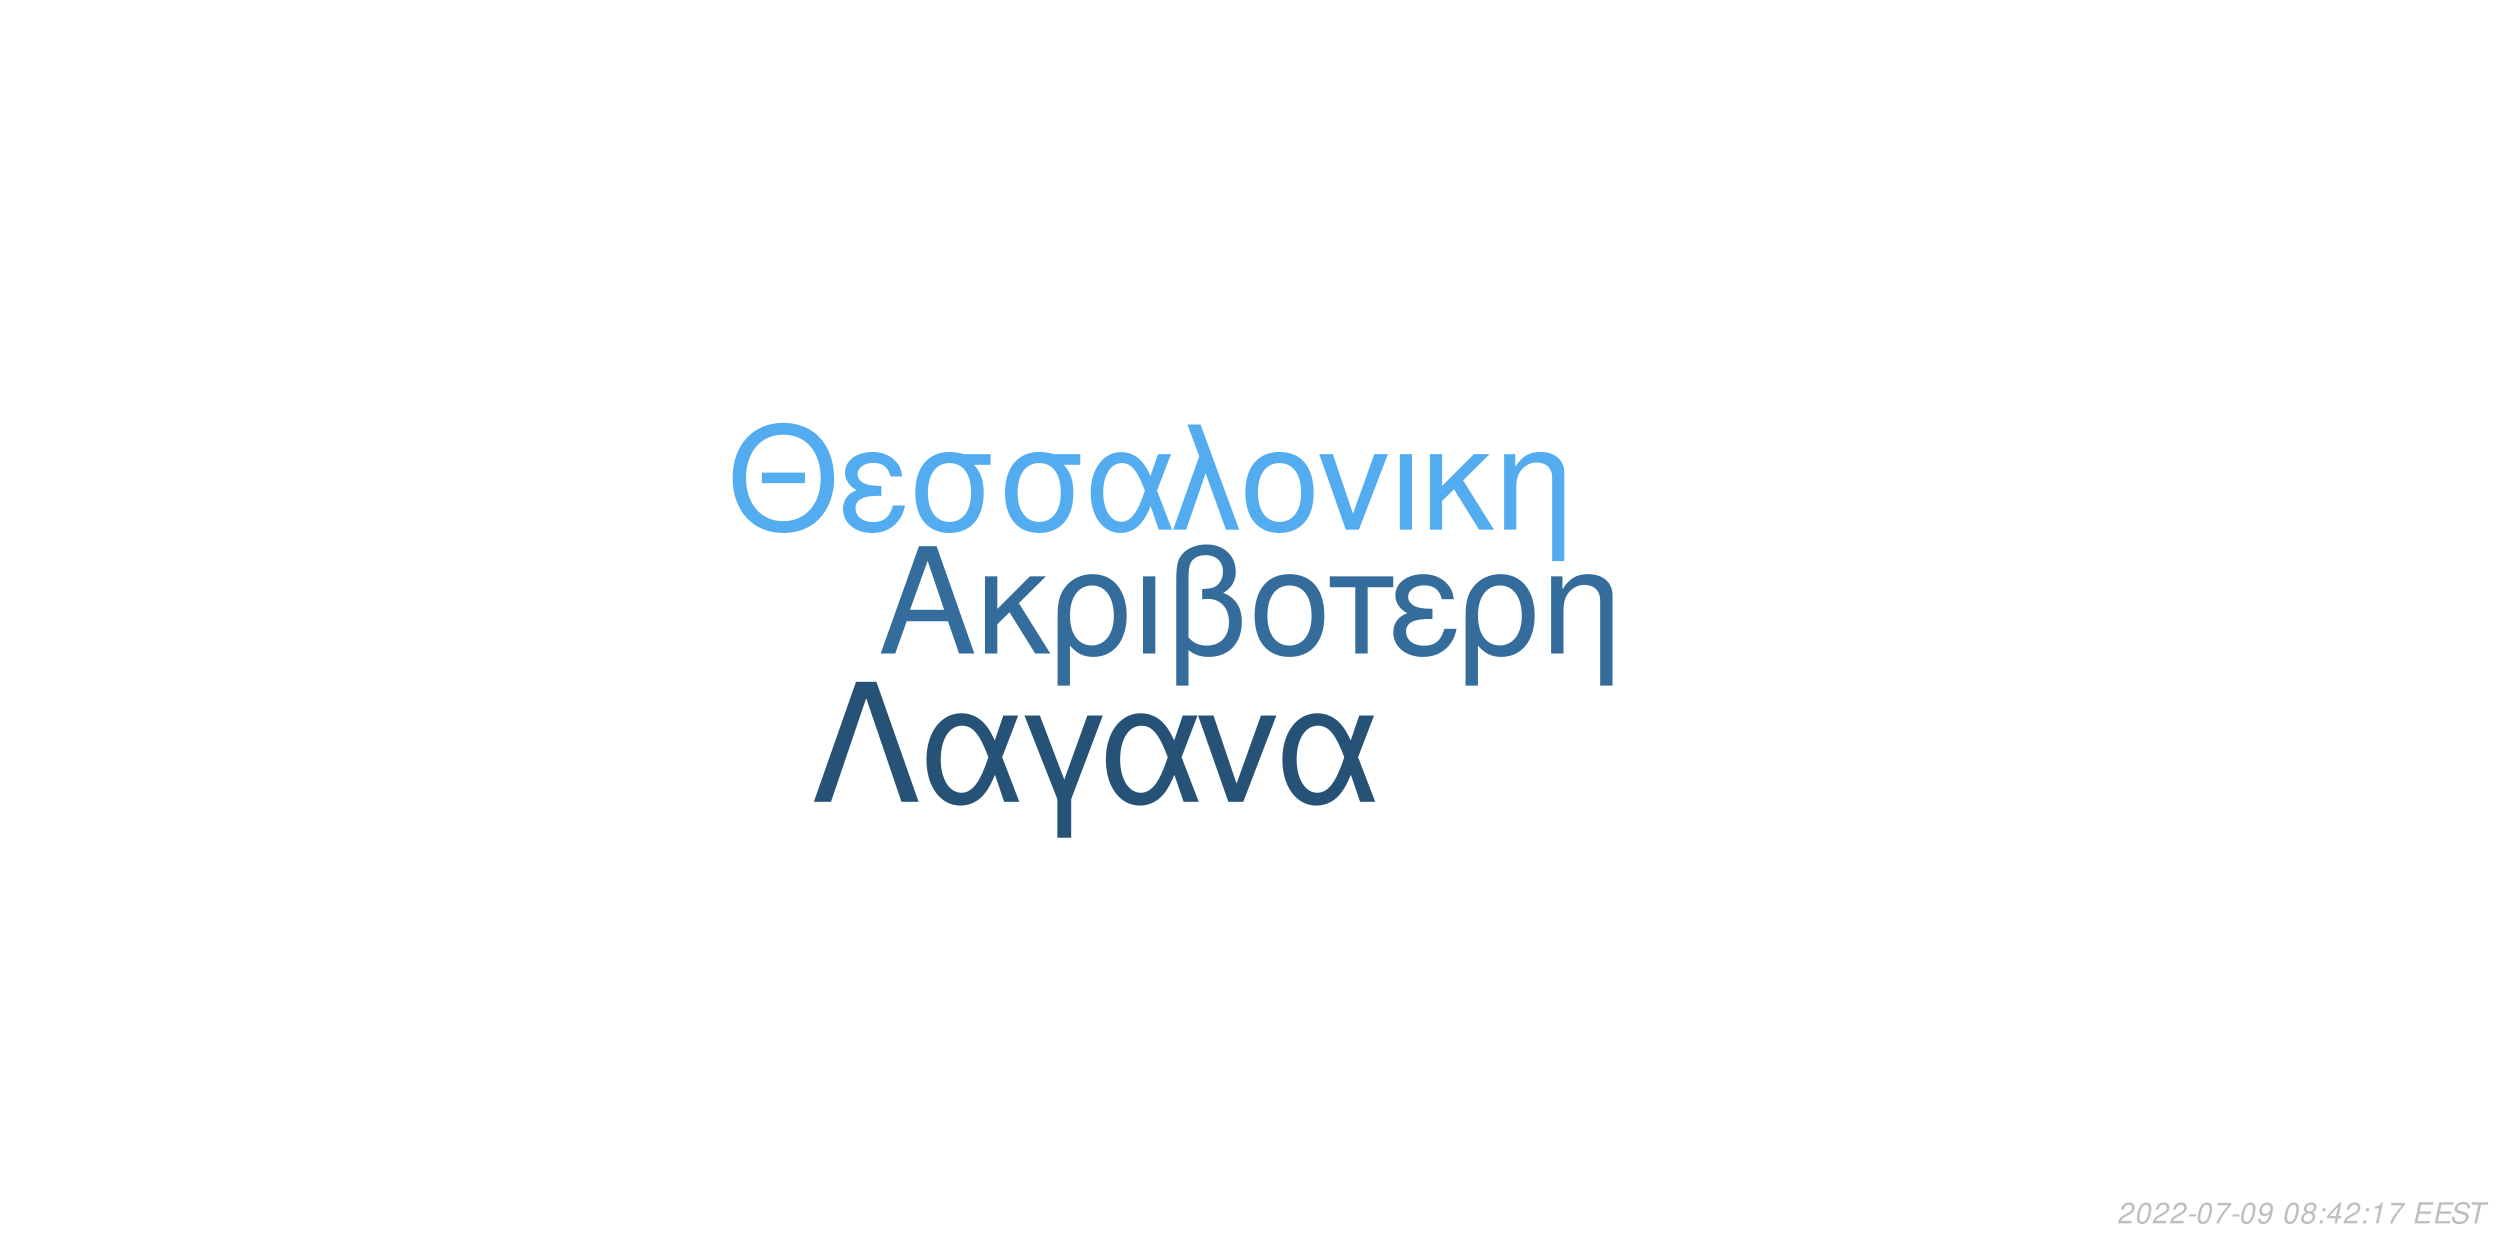
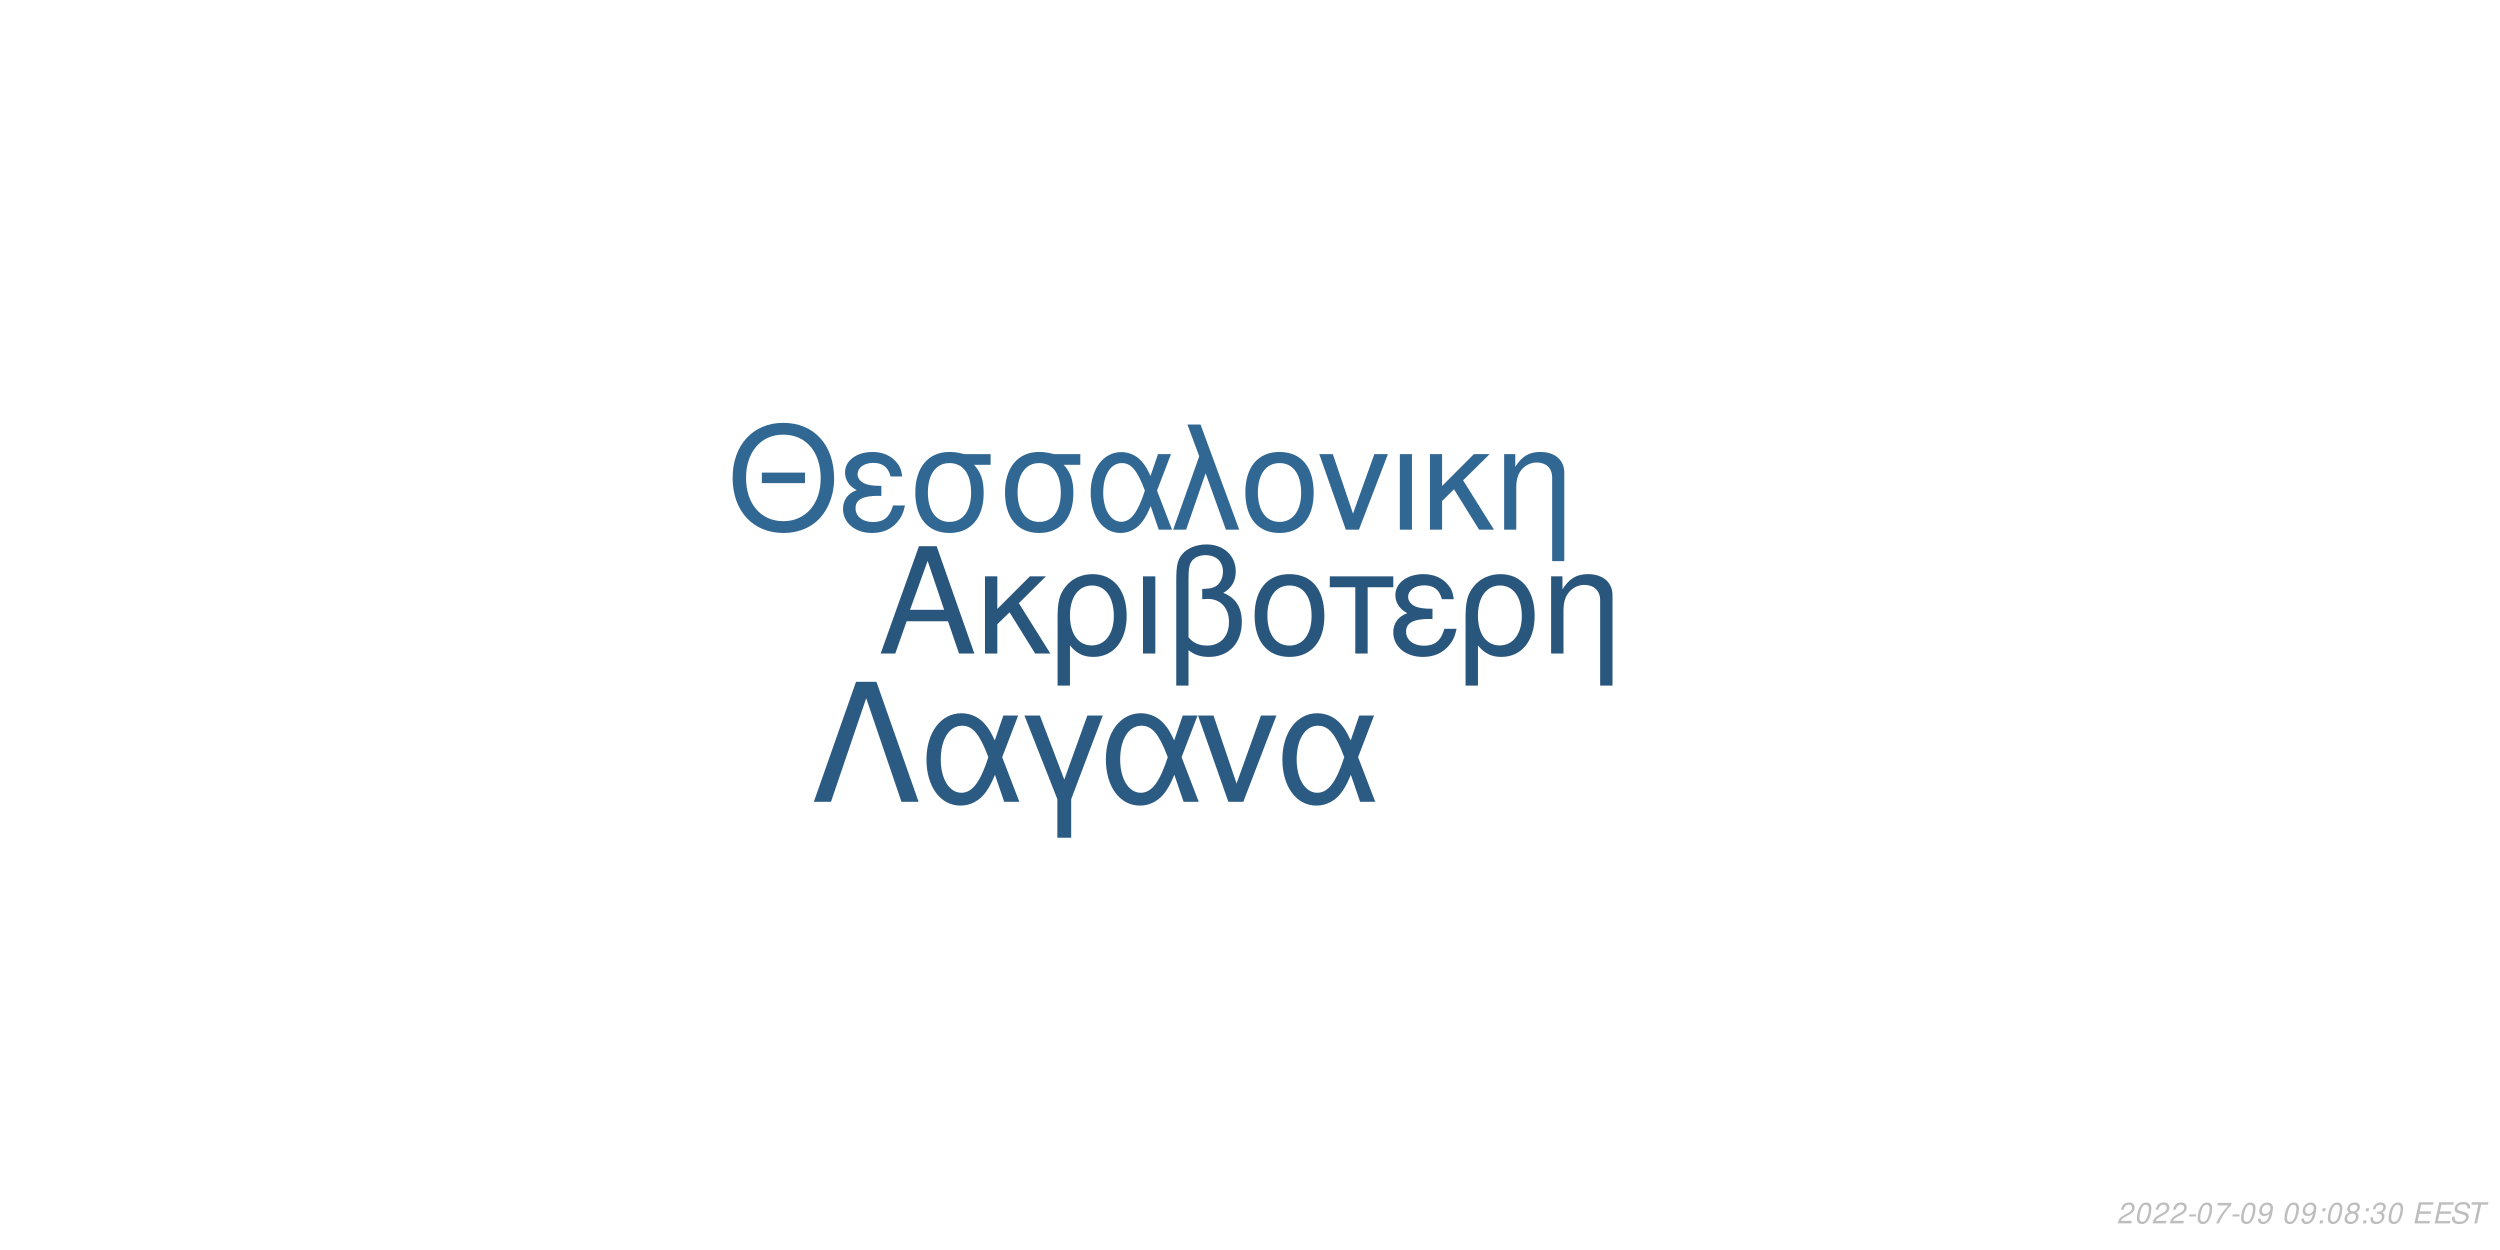
<svg xmlns="http://www.w3.org/2000/svg" xmlns:xlink="http://www.w3.org/1999/xlink" width="864pt" height="432pt" viewBox="0 0 864 432" version="1.1">
  <defs>
    <g>
      <symbol overflow="visible" id="glyph0-0">
        <path style="stroke:none;" d="" />
      </symbol>
      <symbol overflow="visible" id="glyph0-1">
        <path style="stroke:none;" d="M 24.125 -11.141 L 27.938 0 L 33.234 0 L 20.203 -37.094 L 14.094 -37.094 L 0.859 0 L 5.906 0 L 9.828 -11.141 Z M 22.797 -15.109 L 11 -15.109 L 17.094 -32.016 Z M 22.797 -15.109 " />
      </symbol>
      <symbol overflow="visible" id="glyph0-2">
        <path style="stroke:none;" d="M 7.172 -15.422 L 7.172 -26.672 L 2.906 -26.672 L 2.906 0 L 7.172 0 L 7.172 -10.125 L 11.406 -14.25 L 20.25 0 L 25.5 0 L 14.609 -17.406 L 23.969 -26.672 L 18.422 -26.672 Z M 7.172 -15.422 " />
      </symbol>
      <symbol overflow="visible" id="glyph0-3">
        <path style="stroke:none;" d="M 3 11.094 L 7.281 11.094 L 7.281 -2.797 C 9.516 -0.047 11.953 1.172 15.375 1.172 C 22.344 1.172 26.875 -4.422 26.875 -13.031 C 26.875 -21.891 22.297 -27.438 15.062 -27.438 C 11.297 -27.438 7.984 -25.906 5.797 -23.156 C 3.672 -20.516 3 -17.969 3 -12.359 Z M 14.906 -23.516 C 19.547 -23.516 22.438 -19.438 22.438 -12.922 C 22.438 -6.812 19.391 -2.797 14.812 -2.797 C 10.172 -2.797 7.281 -6.766 7.281 -13.125 C 7.281 -19.484 10.234 -23.516 14.906 -23.516 Z M 14.906 -23.516 " />
      </symbol>
      <symbol overflow="visible" id="glyph0-4">
        <path style="stroke:none;" d="M 3.516 0 L 7.781 0 L 7.781 -26.672 L 3.516 -26.672 Z M 3.516 0 " />
      </symbol>
      <symbol overflow="visible" id="glyph0-5">
        <path style="stroke:none;" d="M 4.016 11.094 L 8.25 11.094 L 8.25 -1.172 C 10.172 0.406 12.422 1.172 15.312 1.172 C 22.188 1.172 26.672 -3.609 26.672 -10.891 C 26.672 -15.984 24.578 -19.234 20.25 -20.969 C 23.109 -22.547 24.578 -25.031 24.578 -28.344 C 24.578 -33.844 20.406 -37.703 14.453 -37.703 C 10.938 -37.703 7.734 -36.391 6 -34.25 C 4.484 -32.422 4.016 -30.328 4.016 -25.391 Z M 8.25 -25.656 C 8.25 -29.359 8.5 -30.844 9.469 -32.062 C 10.375 -33.281 12.156 -34 14.094 -34 C 17.812 -34 20.156 -31.812 20.156 -28.297 C 20.156 -25.953 18.984 -23.812 17.297 -23.047 C 16.281 -22.547 15.469 -22.438 12.984 -22.297 L 12.984 -18.781 C 13.734 -18.828 14.344 -18.875 14.969 -18.875 C 19.344 -18.875 22.234 -15.719 22.234 -10.891 C 22.234 -5.906 19.281 -2.75 14.656 -2.75 C 11.953 -2.75 9.922 -3.609 8.25 -5.594 Z M 8.25 -25.656 " />
      </symbol>
      <symbol overflow="visible" id="glyph0-6">
        <path style="stroke:none;" d="M 14.094 -27.438 C 6.562 -27.438 2.094 -22.094 2.094 -13.125 C 2.094 -4.125 6.562 1.172 14.141 1.172 C 21.672 1.172 26.203 -4.172 26.203 -12.922 C 26.203 -22.188 21.828 -27.438 14.094 -27.438 Z M 14.141 -23.516 C 18.938 -23.516 21.781 -19.594 21.781 -12.984 C 21.781 -6.672 18.828 -2.75 14.141 -2.75 C 9.422 -2.75 6.516 -6.672 6.516 -13.125 C 6.516 -19.594 9.422 -23.516 14.141 -23.516 Z M 14.141 -23.516 " />
      </symbol>
      <symbol overflow="visible" id="glyph0-7">
        <path style="stroke:none;" d="M 7.891 0 L 12.156 0 L 12.156 -22.906 L 21.016 -22.906 L 21.016 -26.672 L -0.922 -26.672 L -0.922 -22.906 L 7.891 -22.906 Z M 7.891 0 " />
      </symbol>
      <symbol overflow="visible" id="glyph0-8">
        <path style="stroke:none;" d="M 14.562 -15.469 C 11.344 -15.469 9.562 -15.781 8.297 -16.438 C 6.922 -17.203 6.156 -18.328 6.156 -19.547 C 6.156 -21.891 8.453 -23.562 11.656 -23.562 C 15.062 -23.562 16.953 -22.094 17.812 -18.781 L 21.938 -18.781 C 21.578 -21.266 21.062 -22.5 19.797 -23.922 C 17.812 -26.203 14.906 -27.438 11.453 -27.438 C 5.797 -27.438 1.734 -24.375 1.734 -20.203 C 1.734 -17.609 3.156 -15.375 5.859 -13.938 C 2.797 -12.875 1.016 -10.484 1.016 -7.328 C 1.016 -2.391 5.297 1.172 11.25 1.172 C 14.969 1.172 17.906 -0.109 20.156 -2.641 C 21.578 -4.328 22.297 -5.797 22.906 -8.547 L 18.672 -8.547 C 17.5 -4.422 15.422 -2.703 11.609 -2.703 C 7.938 -2.703 5.438 -4.688 5.438 -7.578 C 5.438 -10.578 7.938 -11.953 13.484 -11.953 C 13.641 -11.953 14.094 -11.953 14.562 -11.906 Z M 14.562 -15.469 " />
      </symbol>
      <symbol overflow="visible" id="glyph0-9">
        <path style="stroke:none;" d="M 3.562 -26.672 L 3.562 0 L 7.844 0 L 7.844 -14.703 C 7.844 -17.906 8.5 -19.891 10.031 -21.531 C 11.406 -22.953 13.188 -23.719 15.062 -23.719 C 18.375 -23.719 20.516 -21.672 20.516 -18.469 L 20.516 11.094 L 24.781 11.094 L 24.781 -20.156 C 24.781 -24.578 21.469 -27.438 16.328 -27.438 C 12.359 -27.438 9.828 -25.906 7.484 -22.188 L 7.484 -26.672 Z M 3.562 -26.672 " />
      </symbol>
      <symbol overflow="visible" id="glyph1-0">
        <path style="stroke:none;" d="" />
      </symbol>
      <symbol overflow="visible" id="glyph1-1">
        <path style="stroke:none;" d="M 26.859 -19.734 L 11.953 -19.734 L 11.953 -16.094 L 26.859 -16.094 Z M 19.328 -36.922 C 8.922 -36.922 1.844 -29.25 1.844 -17.891 C 1.844 -6.484 8.875 1.141 19.391 1.141 C 23.812 1.141 27.703 -0.203 30.641 -2.688 C 34.578 -6.031 36.922 -11.656 36.922 -17.594 C 36.922 -29.297 30 -36.922 19.328 -36.922 Z M 19.328 -32.844 C 27.203 -32.844 32.281 -26.906 32.281 -17.688 C 32.281 -8.922 27.062 -2.938 19.391 -2.938 C 11.609 -2.938 6.484 -8.922 6.484 -17.891 C 6.484 -26.859 11.609 -32.844 19.328 -32.844 Z M 19.328 -32.844 " />
      </symbol>
      <symbol overflow="visible" id="glyph1-2">
        <path style="stroke:none;" d="M 14.25 -15.141 C 11.109 -15.141 9.375 -15.453 8.125 -16.094 C 6.781 -16.844 6.031 -17.938 6.031 -19.141 C 6.031 -21.422 8.266 -23.078 11.406 -23.078 C 14.75 -23.078 16.594 -21.625 17.438 -18.391 L 21.469 -18.391 C 21.125 -20.828 20.625 -22.031 19.391 -23.422 C 17.438 -25.656 14.594 -26.859 11.219 -26.859 C 5.688 -26.859 1.688 -23.875 1.688 -19.781 C 1.688 -17.234 3.094 -15.047 5.734 -13.656 C 2.734 -12.609 1 -10.266 1 -7.172 C 1 -2.344 5.188 1.141 11.016 1.141 C 14.656 1.141 17.547 -0.094 19.734 -2.594 C 21.125 -4.234 21.828 -5.688 22.422 -8.375 L 18.281 -8.375 C 17.141 -4.328 15.094 -2.641 11.359 -2.641 C 7.766 -2.641 5.328 -4.578 5.328 -7.422 C 5.328 -10.359 7.766 -11.703 13.203 -11.703 C 13.359 -11.703 13.797 -11.703 14.25 -11.656 Z M 14.25 -15.141 " />
      </symbol>
      <symbol overflow="visible" id="glyph1-3">
        <path style="stroke:none;" d="M 29 -26.109 L 19.938 -26.109 C 17.594 -26.703 16.438 -26.859 14.703 -26.859 C 7.469 -26.859 2.984 -21.469 2.984 -12.859 C 2.984 -4.031 7.375 1.141 14.797 1.141 C 22.172 1.141 26.609 -4.078 26.609 -12.656 C 26.609 -17.047 25.656 -19.828 23.266 -22.422 L 29 -22.422 Z M 14.797 -23.016 C 19.531 -23.016 22.266 -19.234 22.266 -12.75 C 22.266 -6.531 19.438 -2.688 14.797 -2.688 C 10.172 -2.688 7.328 -6.531 7.328 -12.859 C 7.328 -19.188 10.172 -23.016 14.797 -23.016 Z M 14.797 -23.016 " />
      </symbol>
      <symbol overflow="visible" id="glyph1-4">
        <path style="stroke:none;" d="M 29.344 -26.109 L 24.859 -26.109 L 22.266 -18.578 C 21.125 -21.031 20.484 -22.125 19.328 -23.469 C 17.547 -25.609 14.906 -26.812 12.156 -26.812 C 5.984 -26.812 1.594 -20.984 1.594 -12.812 C 1.594 -4.578 5.828 1.141 11.906 1.141 C 14.953 1.141 17.734 -0.344 19.625 -3.047 C 20.672 -4.531 21.281 -5.688 22.328 -8.172 L 25.109 0 L 29.703 0 L 24.516 -13.5 Z M 20.328 -13.5 C 17.891 -5.922 15.453 -2.734 12.156 -2.734 C 8.516 -2.734 5.922 -6.922 5.922 -12.812 C 5.922 -18.938 8.516 -23.016 12.359 -23.016 C 15.594 -23.016 17.688 -20.531 20.328 -13.5 Z M 20.328 -13.5 " />
      </symbol>
      <symbol overflow="visible" id="glyph1-5">
        <path style="stroke:none;" d="M 1.094 0 L 5.578 0 L 12.312 -19.484 L 19.328 0 L 23.922 0 L 10.562 -36.328 L 6.031 -36.328 L 10.109 -25.359 Z M 1.094 0 " />
      </symbol>
      <symbol overflow="visible" id="glyph1-6">
        <path style="stroke:none;" d="M 13.797 -26.859 C 6.422 -26.859 2.047 -21.625 2.047 -12.859 C 2.047 -4.031 6.422 1.141 13.859 1.141 C 21.234 1.141 25.656 -4.078 25.656 -12.656 C 25.656 -21.719 21.375 -26.859 13.797 -26.859 Z M 13.859 -23.016 C 18.531 -23.016 21.328 -19.188 21.328 -12.703 C 21.328 -6.531 18.438 -2.688 13.859 -2.688 C 9.219 -2.688 6.375 -6.531 6.375 -12.859 C 6.375 -19.188 9.219 -23.016 13.859 -23.016 Z M 13.859 -23.016 " />
      </symbol>
      <symbol overflow="visible" id="glyph1-7">
        <path style="stroke:none;" d="M 14.297 0 L 24.312 -26.109 L 19.625 -26.109 L 12.25 -5.531 L 5.281 -26.109 L 0.594 -26.109 L 9.766 0 Z M 14.297 0 " />
      </symbol>
      <symbol overflow="visible" id="glyph1-8">
        <path style="stroke:none;" d="M 3.438 0 L 7.625 0 L 7.625 -26.109 L 3.438 -26.109 Z M 3.438 0 " />
      </symbol>
      <symbol overflow="visible" id="glyph1-9">
        <path style="stroke:none;" d="M 7.031 -15.094 L 7.031 -26.109 L 2.844 -26.109 L 2.844 0 L 7.031 0 L 7.031 -9.922 L 11.156 -13.953 L 19.828 0 L 24.969 0 L 14.297 -17.047 L 23.469 -26.109 L 18.031 -26.109 Z M 7.031 -15.094 " />
      </symbol>
      <symbol overflow="visible" id="glyph1-10">
        <path style="stroke:none;" d="M 3.484 -26.109 L 3.484 0 L 7.672 0 L 7.672 -14.406 C 7.672 -17.547 8.328 -19.484 9.812 -21.078 C 11.156 -22.469 12.906 -23.219 14.75 -23.219 C 17.984 -23.219 20.078 -21.234 20.078 -18.094 L 20.078 10.859 L 24.266 10.859 L 24.266 -19.734 C 24.266 -24.062 21.031 -26.859 16 -26.859 C 12.109 -26.859 9.609 -25.359 7.328 -21.719 L 7.328 -26.109 Z M 3.484 -26.109 " />
      </symbol>
      <symbol overflow="visible" id="glyph2-0">
        <path style="stroke:none;" d="" />
      </symbol>
      <symbol overflow="visible" id="glyph2-1">
        <path style="stroke:none;" d="M 22.531 -41.484 L 15.484 -41.484 L 0.906 0 L 6.828 0 L 19 -35.797 L 31.188 0 L 37.109 0 Z M 22.531 -41.484 " />
      </symbol>
      <symbol overflow="visible" id="glyph2-2">
        <path style="stroke:none;" d="M 33.516 -29.812 L 28.391 -29.812 L 25.438 -21.219 C 24.125 -24.016 23.391 -25.266 22.078 -26.797 C 20.031 -29.25 17.016 -30.609 13.891 -30.609 C 6.828 -30.609 1.828 -23.953 1.828 -14.625 C 1.828 -5.234 6.656 1.312 13.594 1.312 C 17.078 1.312 20.266 -0.391 22.422 -3.469 C 23.609 -5.172 24.297 -6.484 25.5 -9.328 L 28.688 0 L 33.922 0 L 28 -15.422 Z M 23.219 -15.422 C 20.422 -6.766 17.641 -3.125 13.891 -3.125 C 9.734 -3.125 6.766 -7.906 6.766 -14.625 C 6.766 -21.625 9.734 -26.297 14.109 -26.297 C 17.812 -26.297 20.203 -23.453 23.219 -15.422 Z M 23.219 -15.422 " />
      </symbol>
      <symbol overflow="visible" id="glyph2-3">
        <path style="stroke:none;" d="M 12.062 12.406 L 16.844 12.406 L 16.844 -0.906 L 27.766 -29.812 L 22.422 -29.812 L 14.453 -7.688 L 6.031 -29.812 L 0.688 -29.812 L 12.062 -0.906 Z M 12.062 12.406 " />
      </symbol>
      <symbol overflow="visible" id="glyph2-4">
        <path style="stroke:none;" d="M 16.328 0 L 27.766 -29.812 L 22.422 -29.812 L 14 -6.312 L 6.031 -29.812 L 0.688 -29.812 L 11.156 0 Z M 16.328 0 " />
      </symbol>
      <symbol overflow="visible" id="glyph3-0">
        <path style="stroke:none;" d="" />
      </symbol>
      <symbol overflow="visible" id="glyph3-1">
        <path style="stroke:none;" d="M 5.234 -0.875 L 1.469 -0.875 C 1.641 -1.375 2.203 -1.891 3.109 -2.344 L 4.234 -2.938 C 5.562 -3.625 6.219 -4.469 6.219 -5.484 C 6.219 -5.938 6.062 -6.359 5.797 -6.656 C 5.469 -7.047 4.984 -7.234 4.312 -7.234 C 2.766 -7.234 1.891 -6.453 1.484 -4.734 L 2.375 -4.734 C 2.484 -5.188 2.609 -5.484 2.797 -5.75 C 3.094 -6.203 3.609 -6.453 4.188 -6.453 C 4.891 -6.453 5.344 -6.031 5.344 -5.375 C 5.344 -4.703 4.859 -4.094 4.016 -3.656 L 2.984 -3.125 C 1.234 -2.188 0.797 -1.656 0.344 -0.016 L 5.047 -0.016 Z M 5.234 -0.875 " />
      </symbol>
      <symbol overflow="visible" id="glyph3-2">
        <path style="stroke:none;" d="M 4.203 -7.234 C 3.375 -7.234 2.688 -6.812 2.125 -5.984 C 1.484 -5.047 0.984 -3.188 0.984 -1.734 C 0.984 -1.109 1.172 -0.562 1.484 -0.266 C 1.797 0.047 2.281 0.234 2.766 0.234 C 3.625 0.234 4.281 -0.156 4.859 -1.016 C 5.516 -1.953 6 -3.797 6 -5.266 C 6 -6.5 5.328 -7.234 4.203 -7.234 Z M 4.094 -6.453 C 4.734 -6.453 5.125 -5.984 5.125 -5.156 C 5.125 -4.203 4.781 -2.625 4.406 -1.812 C 3.984 -0.938 3.516 -0.547 2.875 -0.547 C 2.25 -0.547 1.875 -1.031 1.875 -1.828 C 1.875 -2.797 2.203 -4.344 2.594 -5.203 C 2.984 -6.047 3.453 -6.453 4.094 -6.453 Z M 4.094 -6.453 " />
      </symbol>
      <symbol overflow="visible" id="glyph3-3">
        <path style="stroke:none;" d="M 3.516 -3.125 L 1.125 -3.125 L 0.969 -2.406 L 3.359 -2.406 Z M 3.516 -3.125 " />
      </symbol>
      <symbol overflow="visible" id="glyph3-4">
        <path style="stroke:none;" d="M 6.703 -7.094 L 1.953 -7.094 L 1.766 -6.219 L 5.594 -6.219 C 3.344 -3.688 2.266 -2.109 1.375 0 L 2.344 0 C 3.031 -1.906 4.828 -4.594 6.547 -6.281 Z M 6.703 -7.094 " />
      </symbol>
      <symbol overflow="visible" id="glyph3-5">
        <path style="stroke:none;" d="M 0.844 -1.656 C 0.844 -1.547 0.844 -1.438 0.844 -1.375 C 0.844 -0.406 1.531 0.234 2.578 0.234 C 3.203 0.234 3.766 0.016 4.297 -0.438 C 4.938 -1 5.312 -1.656 5.594 -2.719 C 5.844 -3.672 6.016 -4.766 6.016 -5.375 C 6.016 -5.844 5.844 -6.328 5.547 -6.656 C 5.203 -7.031 4.703 -7.234 4.062 -7.234 C 2.516 -7.234 1.297 -5.938 1.297 -4.266 C 1.297 -3.203 1.984 -2.547 3.047 -2.547 C 3.484 -2.547 3.953 -2.672 4.281 -2.891 C 4.406 -2.984 4.547 -3.078 4.828 -3.344 C 4.438 -1.484 3.703 -0.547 2.703 -0.547 C 2.109 -0.547 1.719 -0.938 1.719 -1.547 L 1.719 -1.656 Z M 3.953 -6.453 C 4.625 -6.453 5.141 -5.953 5.141 -5.281 C 5.141 -4.188 4.312 -3.312 3.297 -3.312 C 2.594 -3.312 2.172 -3.734 2.172 -4.453 C 2.172 -5.562 2.984 -6.453 3.953 -6.453 Z M 3.953 -6.453 " />
      </symbol>
      <symbol overflow="visible" id="glyph3-6">
        <path style="stroke:none;" d="" />
      </symbol>
      <symbol overflow="visible" id="glyph3-7">
+         <path style="stroke:none;" d="M 2.359 -1.031 L 1.312 -1.031 L 1.094 0 L 2.141 0 Z M 3.266 -5.234 L 2.219 -5.234 L 2 -4.203 L 3.047 -4.203 Z M 3.266 -5.234 " />
+       </symbol>
+       <symbol overflow="visible" id="glyph3-8">
        <path style="stroke:none;" d="M 4.766 -3.797 C 5.078 -3.969 5.234 -4.078 5.438 -4.234 C 5.812 -4.594 6.062 -5.172 6.062 -5.734 C 6.062 -6.625 5.344 -7.234 4.266 -7.234 C 2.812 -7.234 1.703 -6.219 1.703 -4.875 C 1.703 -4.406 1.875 -4.125 2.359 -3.812 C 1.297 -3.312 0.75 -2.516 0.75 -1.469 C 0.75 -0.438 1.547 0.234 2.812 0.234 C 3.656 0.234 4.359 -0.094 4.938 -0.734 C 5.359 -1.234 5.609 -1.859 5.609 -2.438 C 5.609 -3.047 5.312 -3.516 4.766 -3.797 Z M 4.109 -6.453 C 4.797 -6.453 5.188 -6.125 5.188 -5.578 C 5.188 -5.266 5.062 -4.922 4.859 -4.672 C 4.562 -4.312 4.188 -4.156 3.656 -4.156 C 2.984 -4.156 2.594 -4.453 2.594 -4.984 C 2.594 -5.859 3.203 -6.453 4.109 -6.453 Z M 3.453 -3.406 C 4.234 -3.406 4.734 -2.984 4.734 -2.312 C 4.734 -1.312 3.922 -0.547 2.875 -0.547 C 2.125 -0.547 1.625 -0.969 1.625 -1.625 C 1.625 -2.609 2.438 -3.406 3.453 -3.406 Z M 3.453 -3.406 " />
      </symbol>
-       <symbol overflow="visible" id="glyph3-8">
-         <path style="stroke:none;" d="M 2.359 -1.031 L 1.312 -1.031 L 1.094 0 L 2.141 0 Z M 3.266 -5.234 L 2.219 -5.234 L 2 -4.203 L 3.047 -4.203 Z M 3.266 -5.234 " />
-       </symbol>
      <symbol overflow="visible" id="glyph3-9">
-         <path style="stroke:none;" d="M 3.625 -1.75 L 3.266 0 L 4.141 0 L 4.516 -1.75 L 5.562 -1.75 L 5.734 -2.531 L 4.688 -2.531 L 5.688 -7.234 L 5.016 -7.234 L 0.844 -2.672 L 0.641 -1.75 Z M 3.797 -2.531 L 1.594 -2.531 L 4.469 -5.703 Z M 3.797 -2.531 " />
+         <path style="stroke:none;" d="M 2.922 -3.312 C 3.125 -3.344 3.234 -3.344 3.375 -3.344 C 4.203 -3.344 4.688 -3 4.688 -2.406 C 4.688 -1.312 3.906 -0.547 2.781 -0.547 C 2.047 -0.547 1.594 -0.938 1.594 -1.562 C 1.594 -1.719 1.609 -1.844 1.656 -2.094 L 0.766 -2.094 C 0.734 -1.797 0.719 -1.641 0.719 -1.469 C 0.719 -0.375 1.406 0.234 2.641 0.234 C 3.547 0.234 4.297 -0.078 4.812 -0.656 C 5.266 -1.156 5.562 -1.875 5.562 -2.547 C 5.562 -3.125 5.344 -3.453 4.797 -3.734 C 5.641 -4.234 6.016 -4.844 6.016 -5.734 C 6.016 -6.656 5.312 -7.234 4.203 -7.234 C 3.375 -7.234 2.672 -6.938 2.188 -6.375 C 1.891 -6.031 1.703 -5.641 1.516 -4.906 L 2.391 -4.906 C 2.5 -5.359 2.594 -5.594 2.734 -5.812 C 3.047 -6.234 3.516 -6.453 4.078 -6.453 C 4.734 -6.453 5.141 -6.125 5.141 -5.578 C 5.141 -5.188 5.016 -4.797 4.797 -4.547 C 4.516 -4.234 4 -4.062 3.266 -4.062 L 3.078 -4.062 Z M 2.922 -3.312 " />
      </symbol>
      <symbol overflow="visible" id="glyph3-10">
-         <path style="stroke:none;" d="M 3.703 -5.188 L 2.594 0 L 3.469 0 L 5.016 -7.234 L 4.438 -7.234 C 3.906 -6.156 3.688 -6.016 2.234 -5.812 L 2.109 -5.188 Z M 3.703 -5.188 " />
+         <path style="stroke:none;" d="M 2.547 -3.312 L 6.5 -3.312 L 6.688 -4.141 L 2.719 -4.141 L 3.219 -6.469 L 7.344 -6.469 L 7.516 -7.297 L 2.453 -7.297 L 0.906 0 L 6.125 0 L 6.297 -0.812 L 2.016 -0.812 Z M 2.547 -3.312 " />
      </symbol>
      <symbol overflow="visible" id="glyph3-11">
-         <path style="stroke:none;" d="M 2.547 -3.312 L 6.5 -3.312 L 6.688 -4.141 L 2.719 -4.141 L 3.219 -6.469 L 7.344 -6.469 L 7.516 -7.297 L 2.453 -7.297 L 0.906 0 L 6.125 0 L 6.297 -0.812 L 2.016 -0.812 Z M 2.547 -3.312 " />
+         <path style="stroke:none;" d="M 7.062 -5.156 C 7.125 -5.438 7.141 -5.562 7.141 -5.703 C 7.141 -6.156 6.938 -6.594 6.594 -6.891 C 6.188 -7.25 5.656 -7.406 4.875 -7.406 C 3.844 -7.406 3.047 -7.125 2.5 -6.562 C 2.094 -6.141 1.781 -5.438 1.781 -4.922 C 1.781 -4.297 2.219 -3.766 2.891 -3.562 L 4.594 -3.094 C 5.406 -2.859 5.734 -2.578 5.734 -2.094 C 5.734 -1.781 5.547 -1.406 5.266 -1.141 C 4.844 -0.766 4.266 -0.578 3.453 -0.578 C 2.328 -0.578 1.812 -0.984 1.812 -1.906 C 1.812 -2.047 1.812 -2.125 1.844 -2.312 L 0.984 -2.312 C 0.906 -2.062 0.891 -1.906 0.891 -1.688 C 0.891 -0.484 1.797 0.234 3.297 0.234 C 4.359 0.234 5.234 -0.062 5.812 -0.609 C 6.344 -1.078 6.688 -1.797 6.688 -2.375 C 6.688 -2.641 6.609 -2.906 6.453 -3.156 C 6.234 -3.5 5.938 -3.703 5.469 -3.828 L 3.75 -4.312 C 2.984 -4.547 2.734 -4.734 2.734 -5.188 C 2.734 -5.547 2.875 -5.844 3.188 -6.109 C 3.547 -6.438 4.031 -6.594 4.703 -6.594 C 5.266 -6.594 5.688 -6.484 5.906 -6.297 C 6.094 -6.125 6.219 -5.797 6.219 -5.516 C 6.219 -5.422 6.203 -5.344 6.188 -5.156 Z M 7.062 -5.156 " />
      </symbol>
      <symbol overflow="visible" id="glyph3-12">
-         <path style="stroke:none;" d="M 7.062 -5.156 C 7.125 -5.438 7.141 -5.562 7.141 -5.703 C 7.141 -6.156 6.938 -6.594 6.594 -6.891 C 6.188 -7.25 5.656 -7.406 4.875 -7.406 C 3.844 -7.406 3.047 -7.125 2.5 -6.562 C 2.094 -6.141 1.781 -5.438 1.781 -4.922 C 1.781 -4.297 2.219 -3.766 2.891 -3.562 L 4.594 -3.094 C 5.406 -2.859 5.734 -2.578 5.734 -2.094 C 5.734 -1.781 5.547 -1.406 5.266 -1.141 C 4.844 -0.766 4.266 -0.578 3.453 -0.578 C 2.328 -0.578 1.812 -0.984 1.812 -1.906 C 1.812 -2.047 1.812 -2.125 1.844 -2.312 L 0.984 -2.312 C 0.906 -2.062 0.891 -1.906 0.891 -1.688 C 0.891 -0.484 1.797 0.234 3.297 0.234 C 4.359 0.234 5.234 -0.062 5.812 -0.609 C 6.344 -1.078 6.688 -1.797 6.688 -2.375 C 6.688 -2.641 6.609 -2.906 6.453 -3.156 C 6.234 -3.5 5.938 -3.703 5.469 -3.828 L 3.75 -4.312 C 2.984 -4.547 2.734 -4.734 2.734 -5.188 C 2.734 -5.547 2.875 -5.844 3.188 -6.109 C 3.547 -6.438 4.031 -6.594 4.703 -6.594 C 5.266 -6.594 5.688 -6.484 5.906 -6.297 C 6.094 -6.125 6.219 -5.797 6.219 -5.516 C 6.219 -5.422 6.203 -5.344 6.188 -5.156 Z M 7.062 -5.156 " />
-       </symbol>
-       <symbol overflow="visible" id="glyph3-13">
        <path style="stroke:none;" d="M 4.938 -6.469 L 7.312 -6.469 L 7.484 -7.297 L 1.75 -7.297 L 1.578 -6.469 L 3.984 -6.469 L 2.609 0 L 3.547 0 Z M 4.938 -6.469 " />
      </symbol>
    </g>
  </defs>
  <g id="surface1">
    <rect x="0" y="0" width="864" height="432" style="fill:rgb(100%,100%,100%);fill-opacity:1;stroke:none;" />
-     <g style="fill:rgb(20.392%,42.745%,61.176%);fill-opacity:1;">
+     <g style="fill:rgb(16.078%,33.725%,48.627%);fill-opacity:1;">
      <use xlink:href="#glyph0-1" x="303.5" y="225.861" />
      <use xlink:href="#glyph0-2" x="337.5" y="225.861" />
      <use xlink:href="#glyph0-3" x="362.5" y="225.861" />
      <use xlink:href="#glyph0-4" x="391.5" y="225.861" />
      <use xlink:href="#glyph0-5" x="402.5" y="225.861" />
      <use xlink:href="#glyph0-6" x="431.5" y="225.861" />
      <use xlink:href="#glyph0-7" x="460.5" y="225.861" />
      <use xlink:href="#glyph0-8" x="480.5" y="225.861" />
      <use xlink:href="#glyph0-3" x="503.5" y="225.861" />
      <use xlink:href="#glyph0-9" x="532.5" y="225.861" />
    </g>
-     <g style="fill:rgb(32.549%,67.059%,94.118%);fill-opacity:1;">
+     <g style="fill:rgb(19.216%,40.392%,57.647%);fill-opacity:1;">
      <use xlink:href="#glyph1-1" x="251.348" y="183.058" />
      <use xlink:href="#glyph1-2" x="290.348" y="183.058" />
      <use xlink:href="#glyph1-3" x="313.348" y="183.058" />
      <use xlink:href="#glyph1-3" x="344.348" y="183.058" />
      <use xlink:href="#glyph1-4" x="375.348" y="183.058" />
      <use xlink:href="#glyph1-5" x="404.348" y="183.058" />
      <use xlink:href="#glyph1-6" x="428.348" y="183.058" />
      <use xlink:href="#glyph1-7" x="455.348" y="183.058" />
      <use xlink:href="#glyph1-8" x="480.348" y="183.058" />
      <use xlink:href="#glyph1-9" x="491.348" y="183.058" />
      <use xlink:href="#glyph1-10" x="516.348" y="183.058" />
    </g>
-     <g style="fill:rgb(15.294%,32.157%,47.059%);fill-opacity:1;">
+     <g style="fill:rgb(16.863%,35.686%,51.373%);fill-opacity:1;">
      <use xlink:href="#glyph2-1" x="280.359" y="277.105" />
      <use xlink:href="#glyph2-2" x="318.359" y="277.105" />
      <use xlink:href="#glyph2-3" x="353.359" y="277.105" />
      <use xlink:href="#glyph2-2" x="380.359" y="277.105" />
      <use xlink:href="#glyph2-4" x="413.359" y="277.105" />
      <use xlink:href="#glyph2-2" x="441.359" y="277.105" />
    </g>
    <g style="fill:rgb(74.51%,74.51%,74.51%);fill-opacity:1;">
      <use xlink:href="#glyph3-1" x="731.52" y="422.81" />
      <use xlink:href="#glyph3-2" x="737.52" y="422.81" />
      <use xlink:href="#glyph3-1" x="743.52" y="422.81" />
      <use xlink:href="#glyph3-1" x="749.52" y="422.81" />
      <use xlink:href="#glyph3-3" x="755.52" y="422.81" />
      <use xlink:href="#glyph3-2" x="758.52" y="422.81" />
      <use xlink:href="#glyph3-4" x="764.52" y="422.81" />
      <use xlink:href="#glyph3-3" x="770.52" y="422.81" />
      <use xlink:href="#glyph3-2" x="773.52" y="422.81" />
      <use xlink:href="#glyph3-5" x="779.52" y="422.81" />
      <use xlink:href="#glyph3-6" x="785.52" y="422.81" />
      <use xlink:href="#glyph3-2" x="788.52" y="422.81" />
-       <use xlink:href="#glyph3-7" x="794.52" y="422.81" />
-       <use xlink:href="#glyph3-8" x="800.52" y="422.81" />
-       <use xlink:href="#glyph3-9" x="803.52" y="422.81" />
-       <use xlink:href="#glyph3-1" x="809.52" y="422.81" />
-       <use xlink:href="#glyph3-8" x="815.52" y="422.81" />
-       <use xlink:href="#glyph3-10" x="818.52" y="422.81" />
-       <use xlink:href="#glyph3-4" x="824.52" y="422.81" />
+       <use xlink:href="#glyph3-5" x="794.52" y="422.81" />
+       <use xlink:href="#glyph3-7" x="800.52" y="422.81" />
+       <use xlink:href="#glyph3-2" x="803.52" y="422.81" />
+       <use xlink:href="#glyph3-8" x="809.52" y="422.81" />
+       <use xlink:href="#glyph3-7" x="815.52" y="422.81" />
+       <use xlink:href="#glyph3-9" x="818.52" y="422.81" />
+       <use xlink:href="#glyph3-2" x="824.52" y="422.81" />
      <use xlink:href="#glyph3-6" x="830.52" y="422.81" />
-       <use xlink:href="#glyph3-11" x="833.52" y="422.81" />
-       <use xlink:href="#glyph3-11" x="840.52" y="422.81" />
-       <use xlink:href="#glyph3-12" x="846.52" y="422.81" />
-       <use xlink:href="#glyph3-13" x="852.52" y="422.81" />
+       <use xlink:href="#glyph3-10" x="833.52" y="422.81" />
+       <use xlink:href="#glyph3-10" x="840.52" y="422.81" />
+       <use xlink:href="#glyph3-11" x="846.52" y="422.81" />
+       <use xlink:href="#glyph3-12" x="852.52" y="422.81" />
    </g>
  </g>
</svg>
